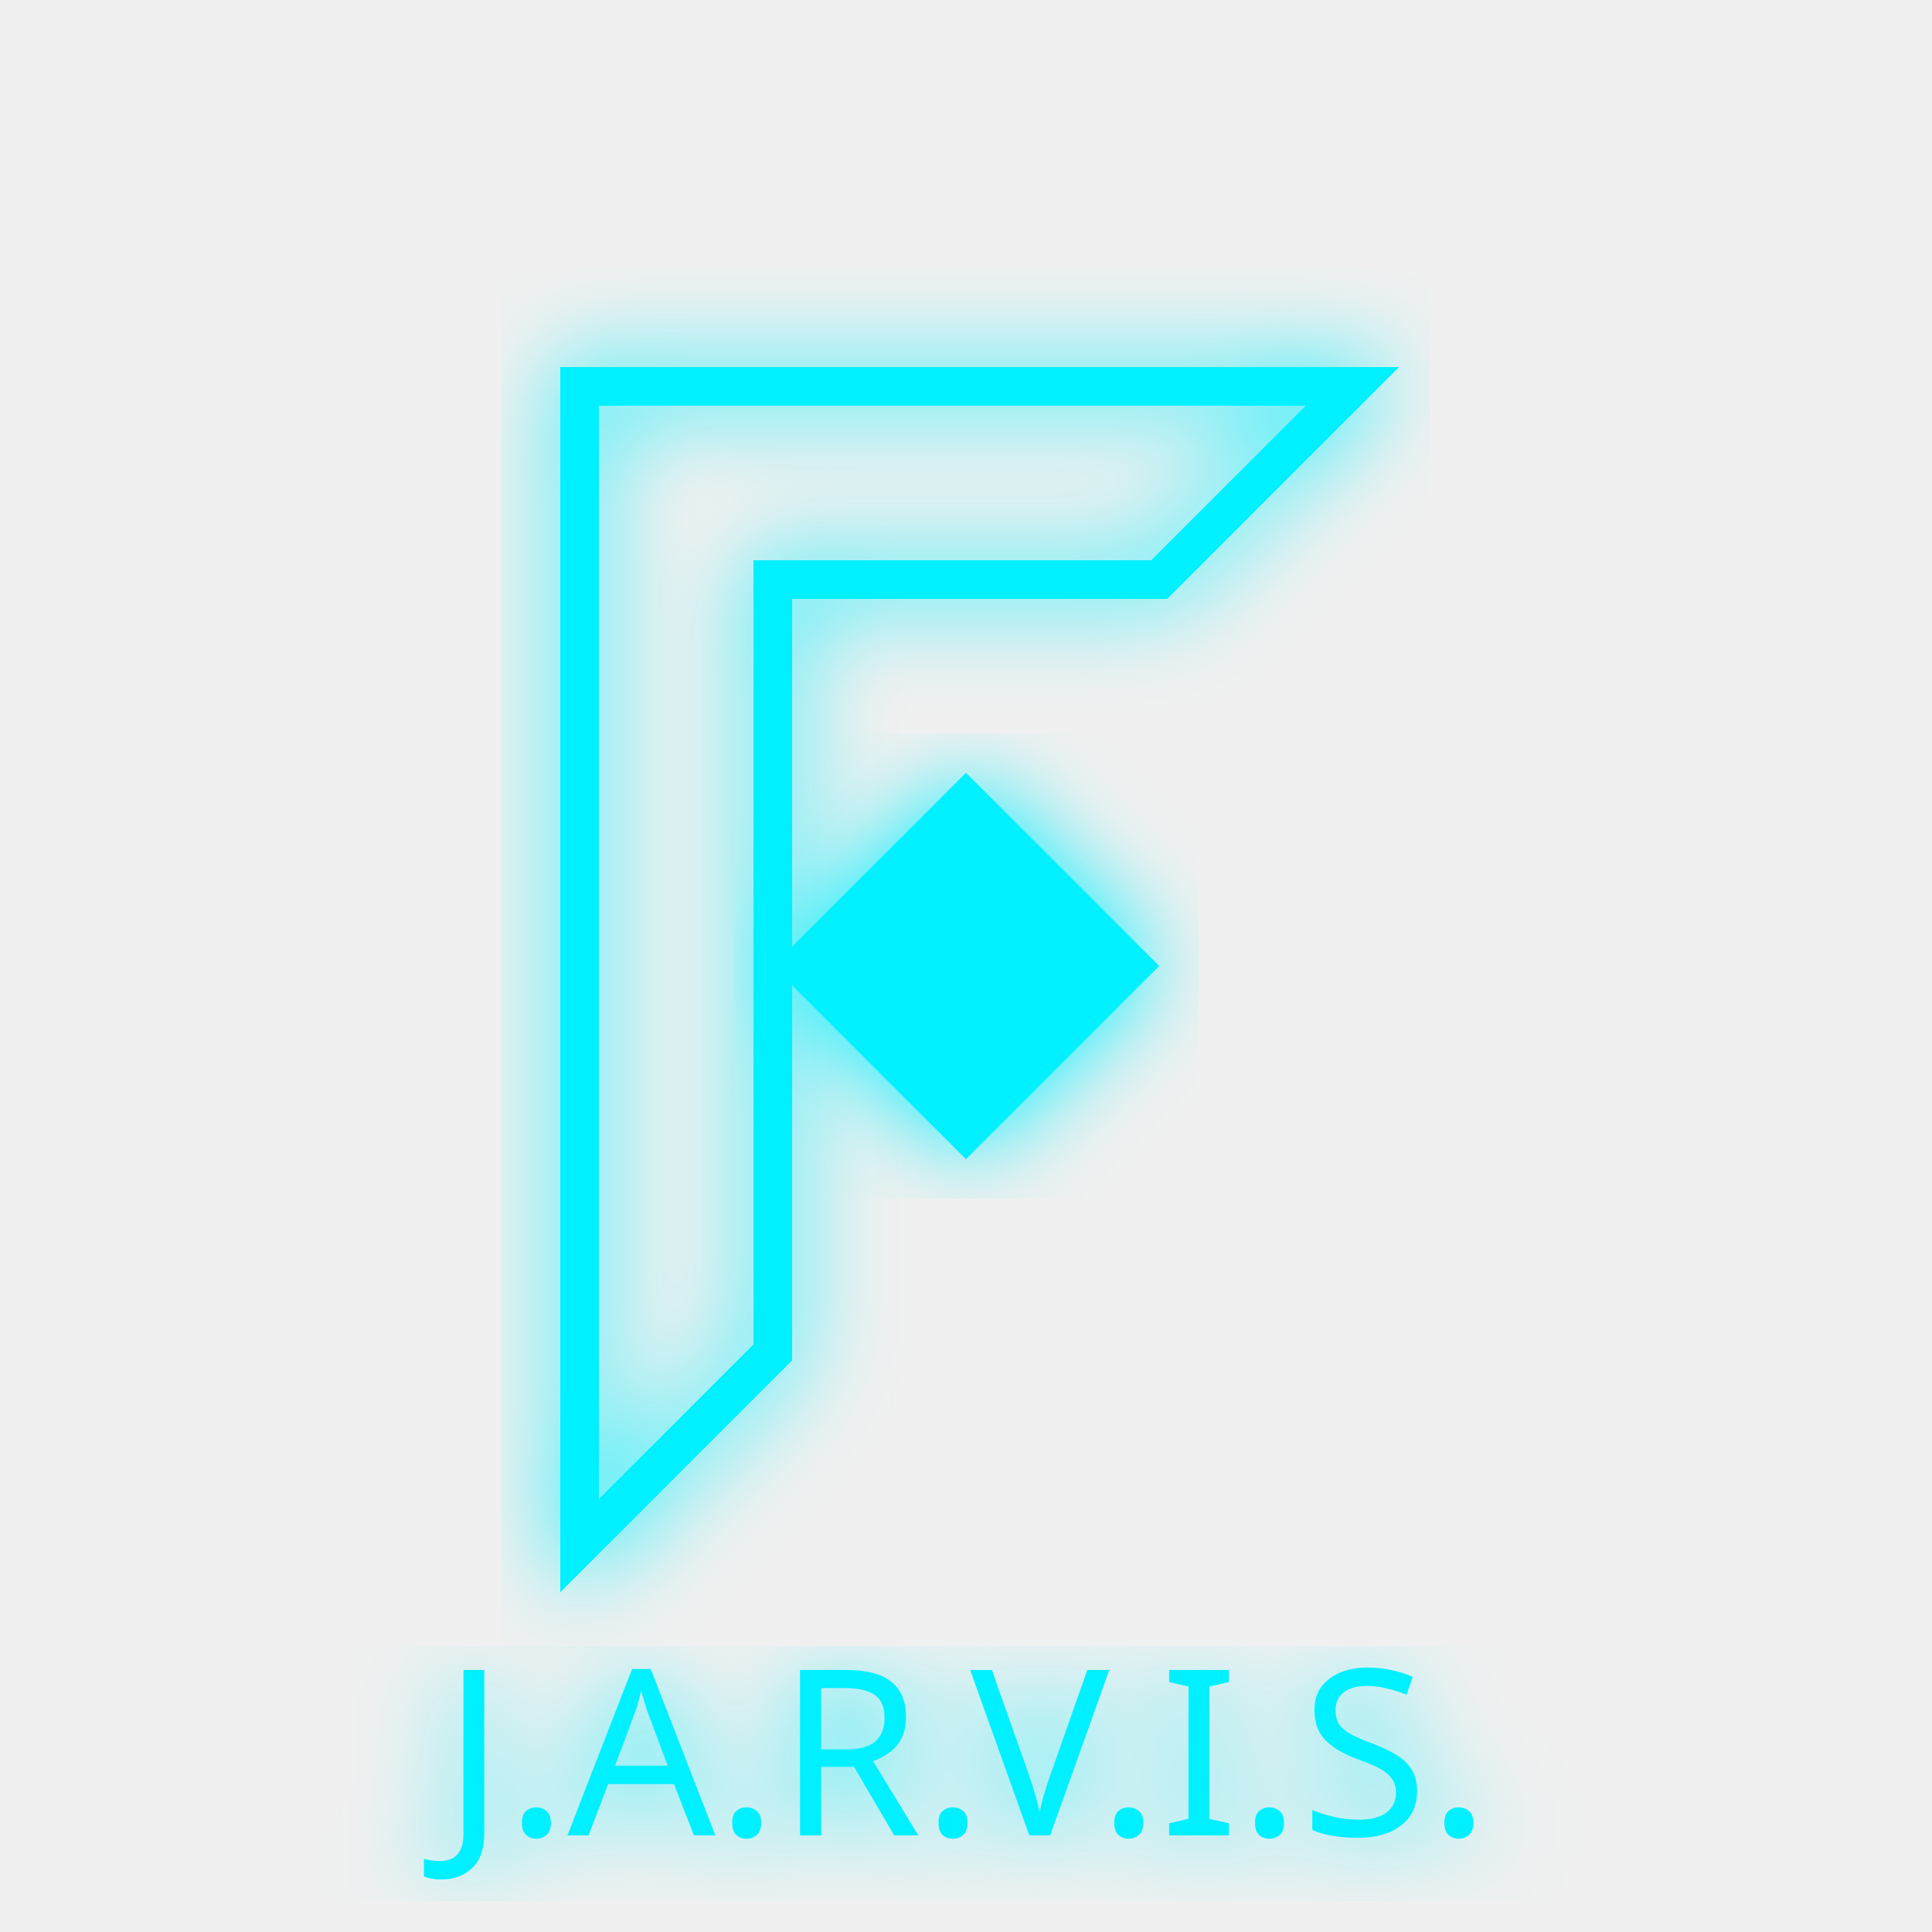
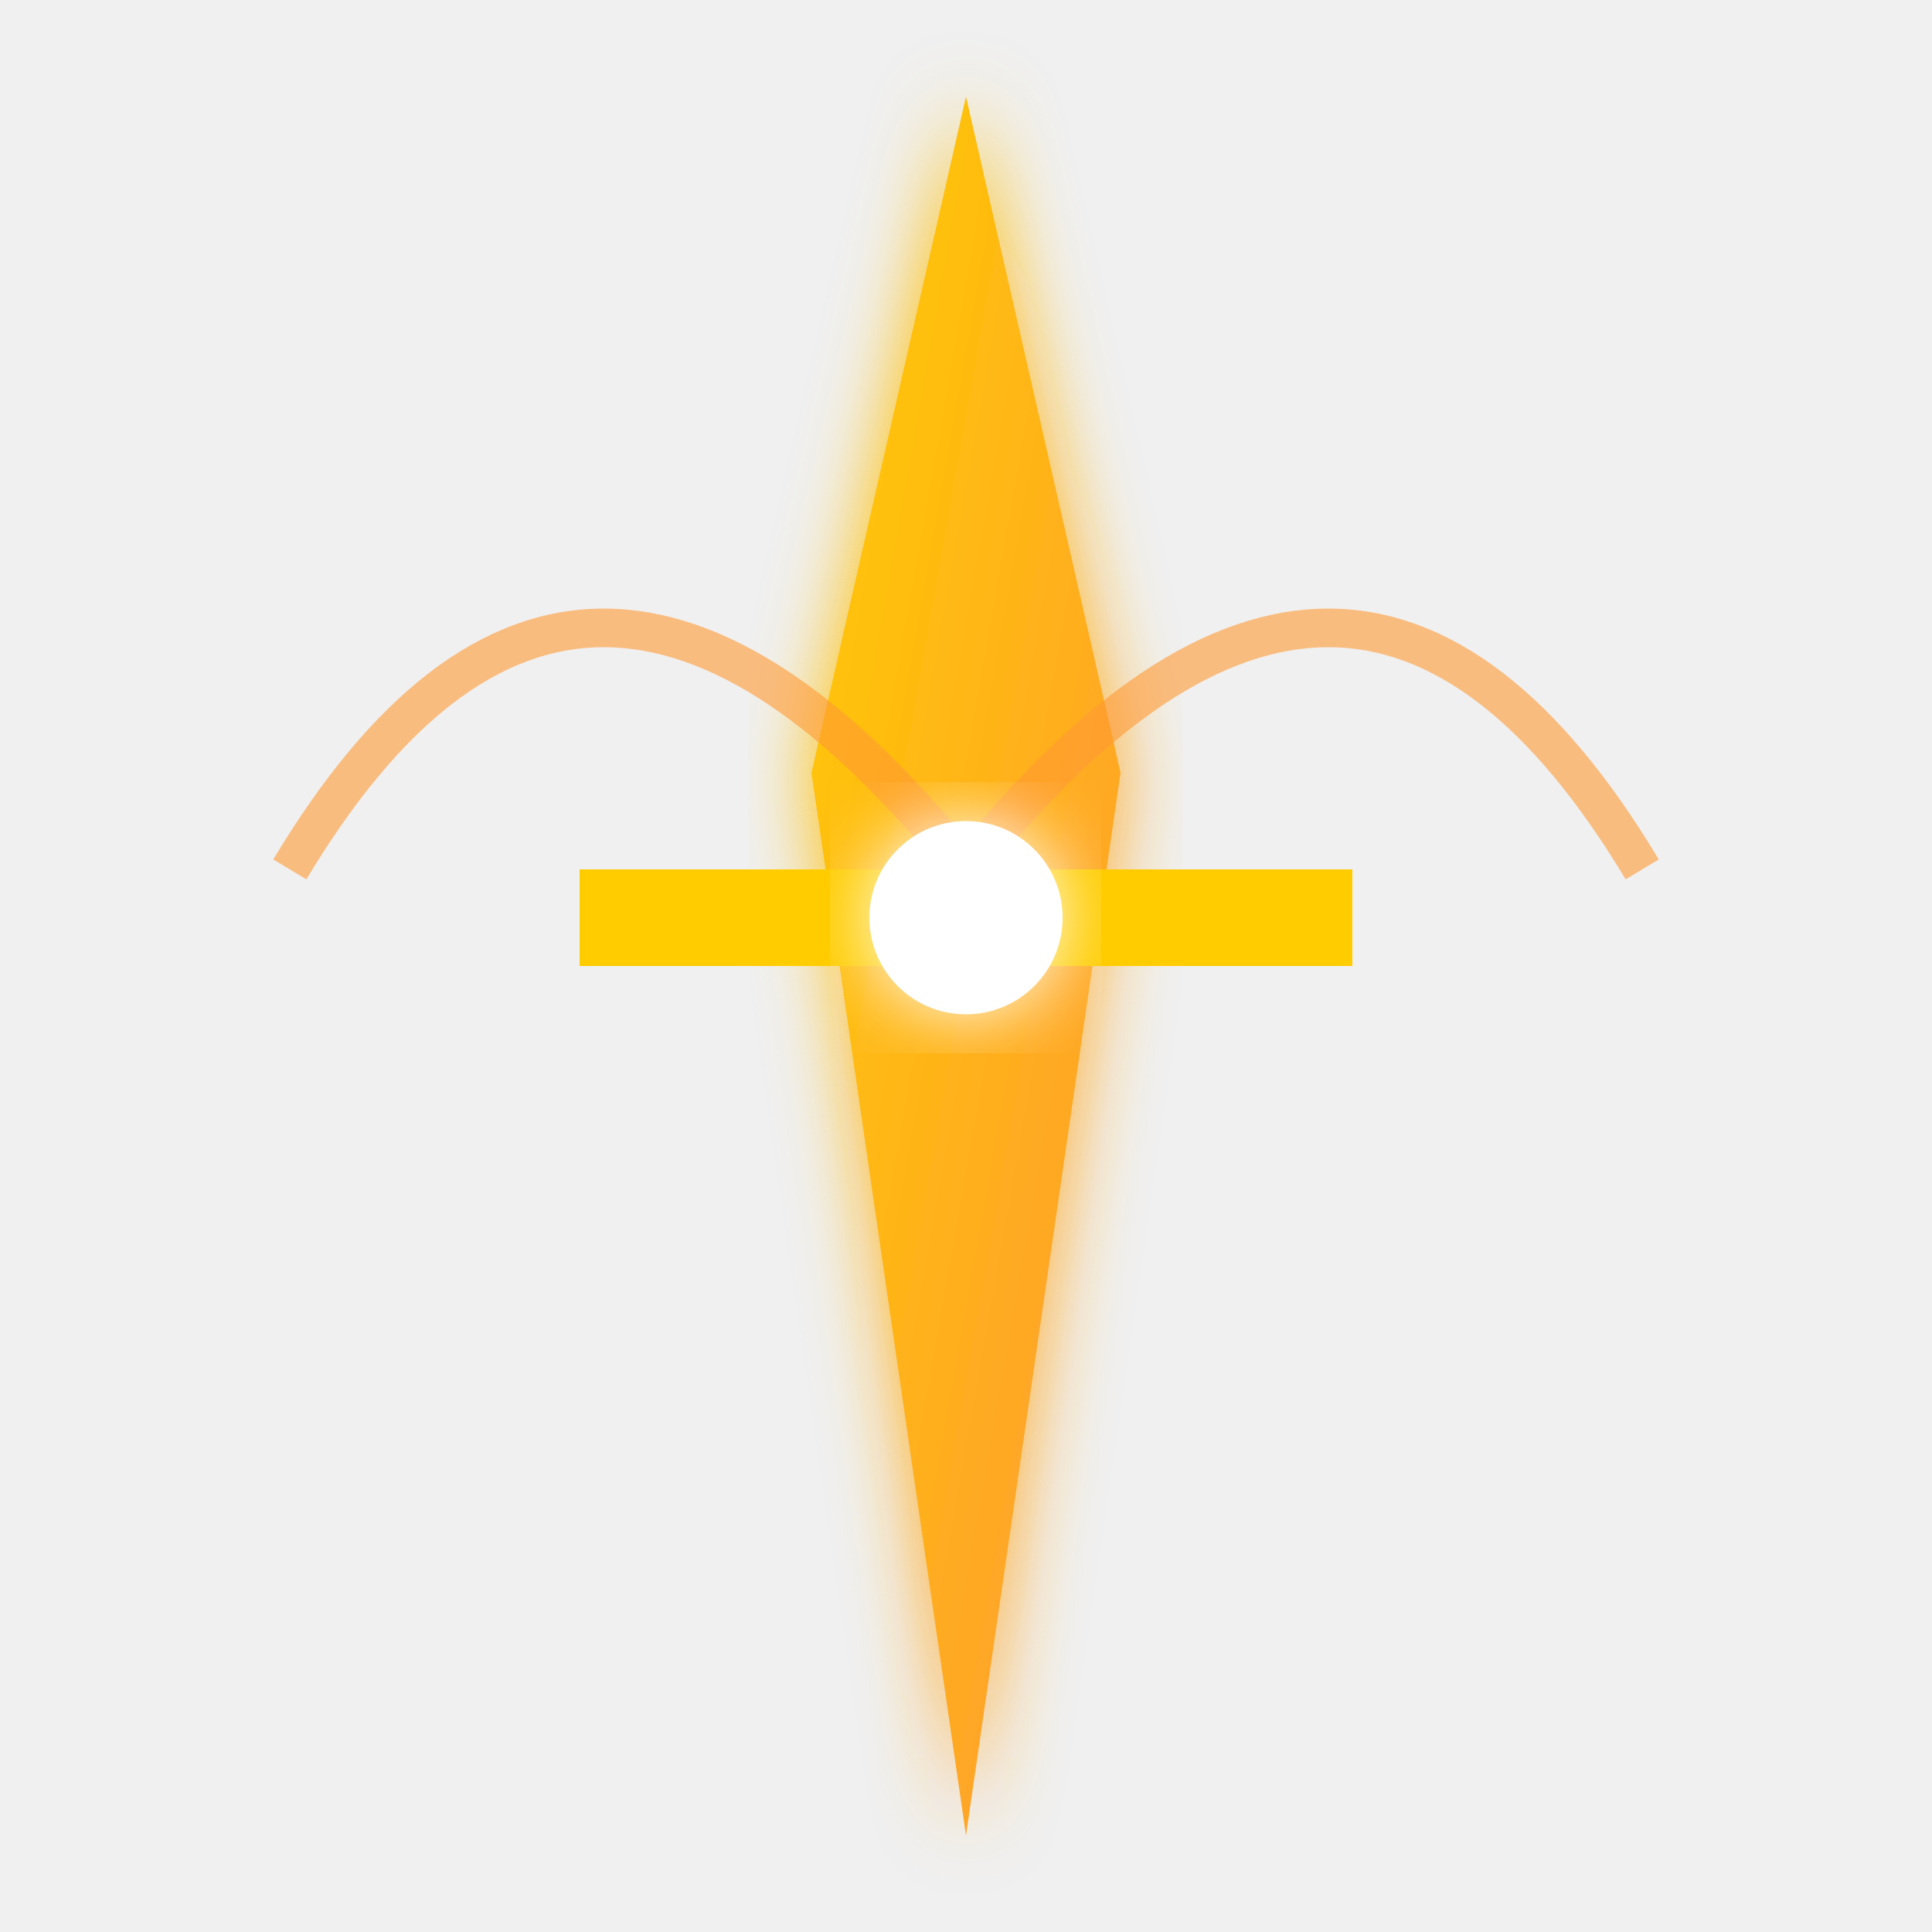
<svg xmlns="http://www.w3.org/2000/svg" width="100" height="100" viewBox="0 0 100 100">
  <defs>
-     <filter id="glow">
-       <feGaussianBlur stdDeviation="2.5" result="coloredBlur" />
-       <feMerge>
-         <feMergeNode in="coloredBlur" />
-         <feMergeNode in="SourceGraphic" />
-       </feMerge>
+     <linearGradient id="goldGradient" x1="0%" y1="0%" x2="100%" y2="100%">
+       <stop offset="0%" style="stop-color:#ffcc00;stop-opacity:1" />
+       <stop offset="100%" style="stop-color:#ff9933;stop-opacity:1" />
+     </linearGradient>
+     <filter id="glow" x="-20%" y="-20%" width="140%" height="140%">
+       <feGaussianBlur stdDeviation="2" result="blur" />
+       <feComposite in="SourceGraphic" in2="blur" operator="over" />
    </filter>
  </defs>
-   <path d="M30 20 H70 L60 30 H40 V70 L30 80 V20 Z" fill="none" stroke="#00f0ff" stroke-width="2" filter="url(#glow)" />
-   <path d="M50 40 L60 50 L50 60 L40 50 Z" fill="#00f0ff" filter="url(#glow)">
-     <animate attributeName="opacity" values="0.5;1;0.5" dur="2s" repeatCount="indefinite" />
-   </path>
-   <text x="50" y="95" text-anchor="middle" fill="#00f0ff" font-family="Share Tech Mono" font-size="12" filter="url(#glow)">J.A.R.V.I.S.</text>
+   <path d="M50 5 L58 40 L50 95 L42 40 Z" fill="url(#goldGradient)" filter="url(#glow)" />
+   <path d="M30 45 L70 45 L70 50 L30 50 Z" fill="#ffcc00" />
+   <path d="M50 45 Q70 20 85 45" fill="none" stroke="#ff9933" stroke-width="2" opacity="0.6" />
+   <path d="M50 45 Q30 20 15 45" fill="none" stroke="#ff9933" stroke-width="2" opacity="0.6" />
+   <circle cx="50" cy="47.5" r="5" fill="#fff" filter="url(#glow)" />
</svg>
